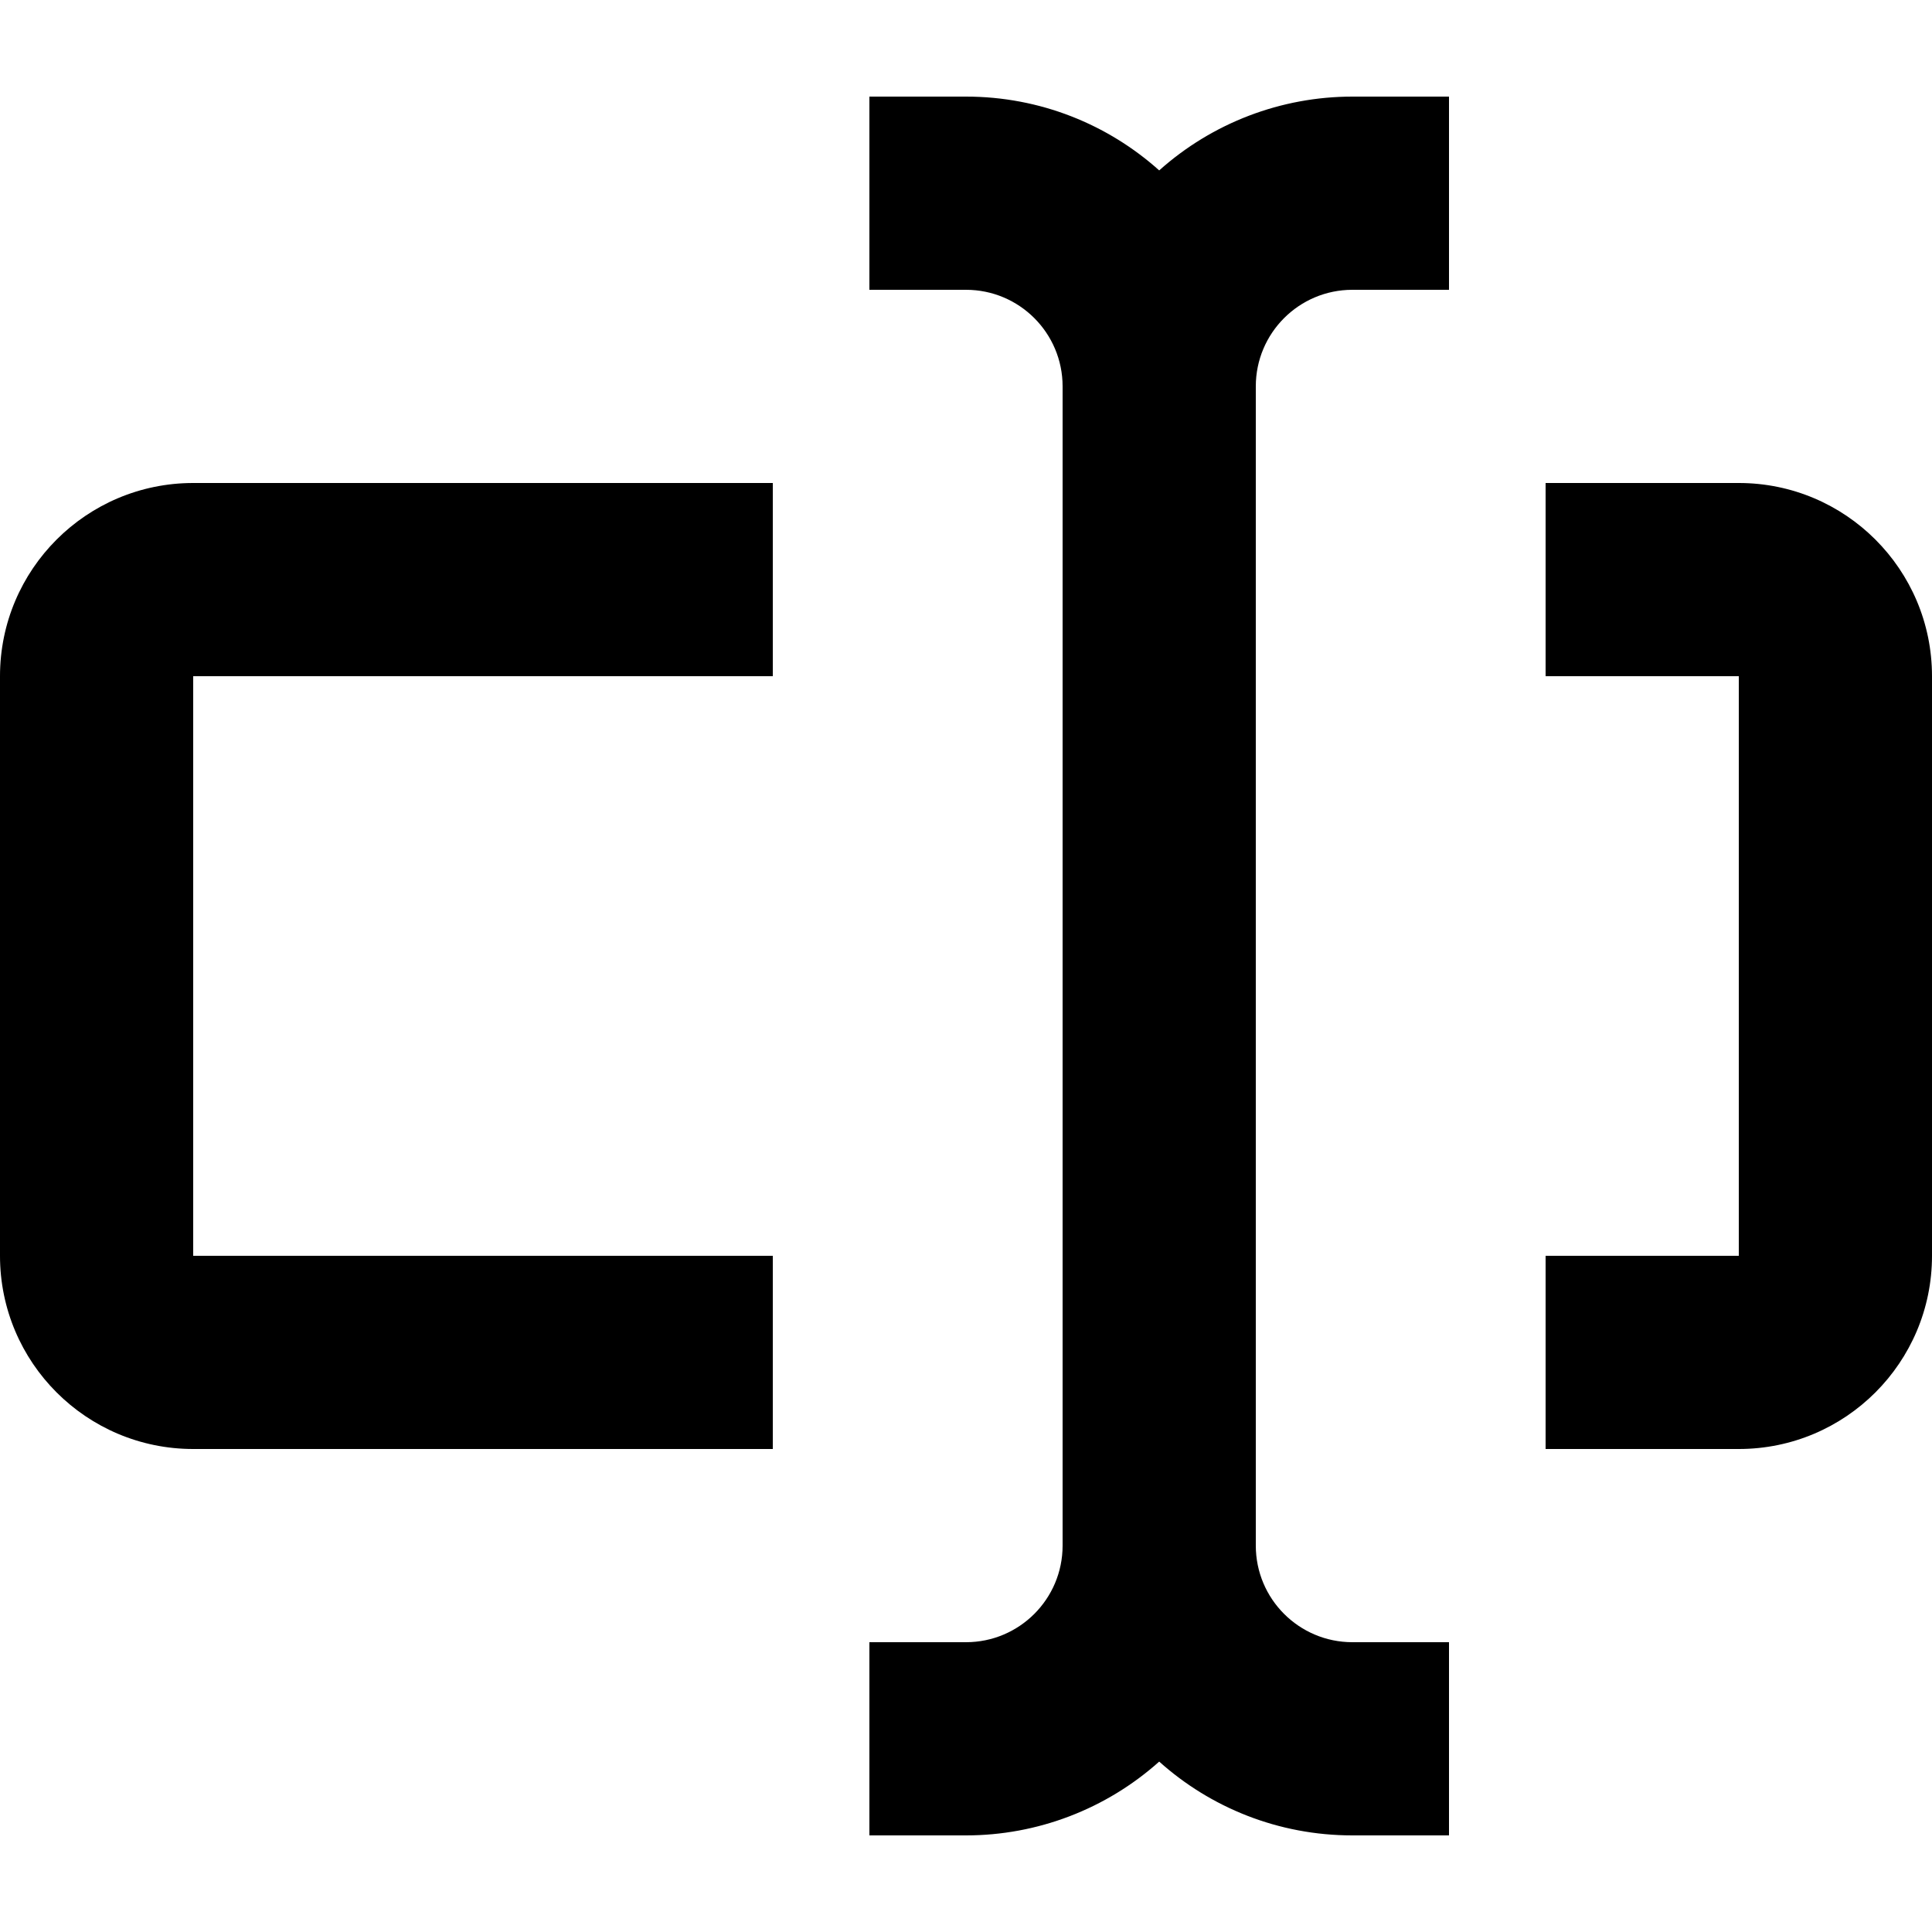
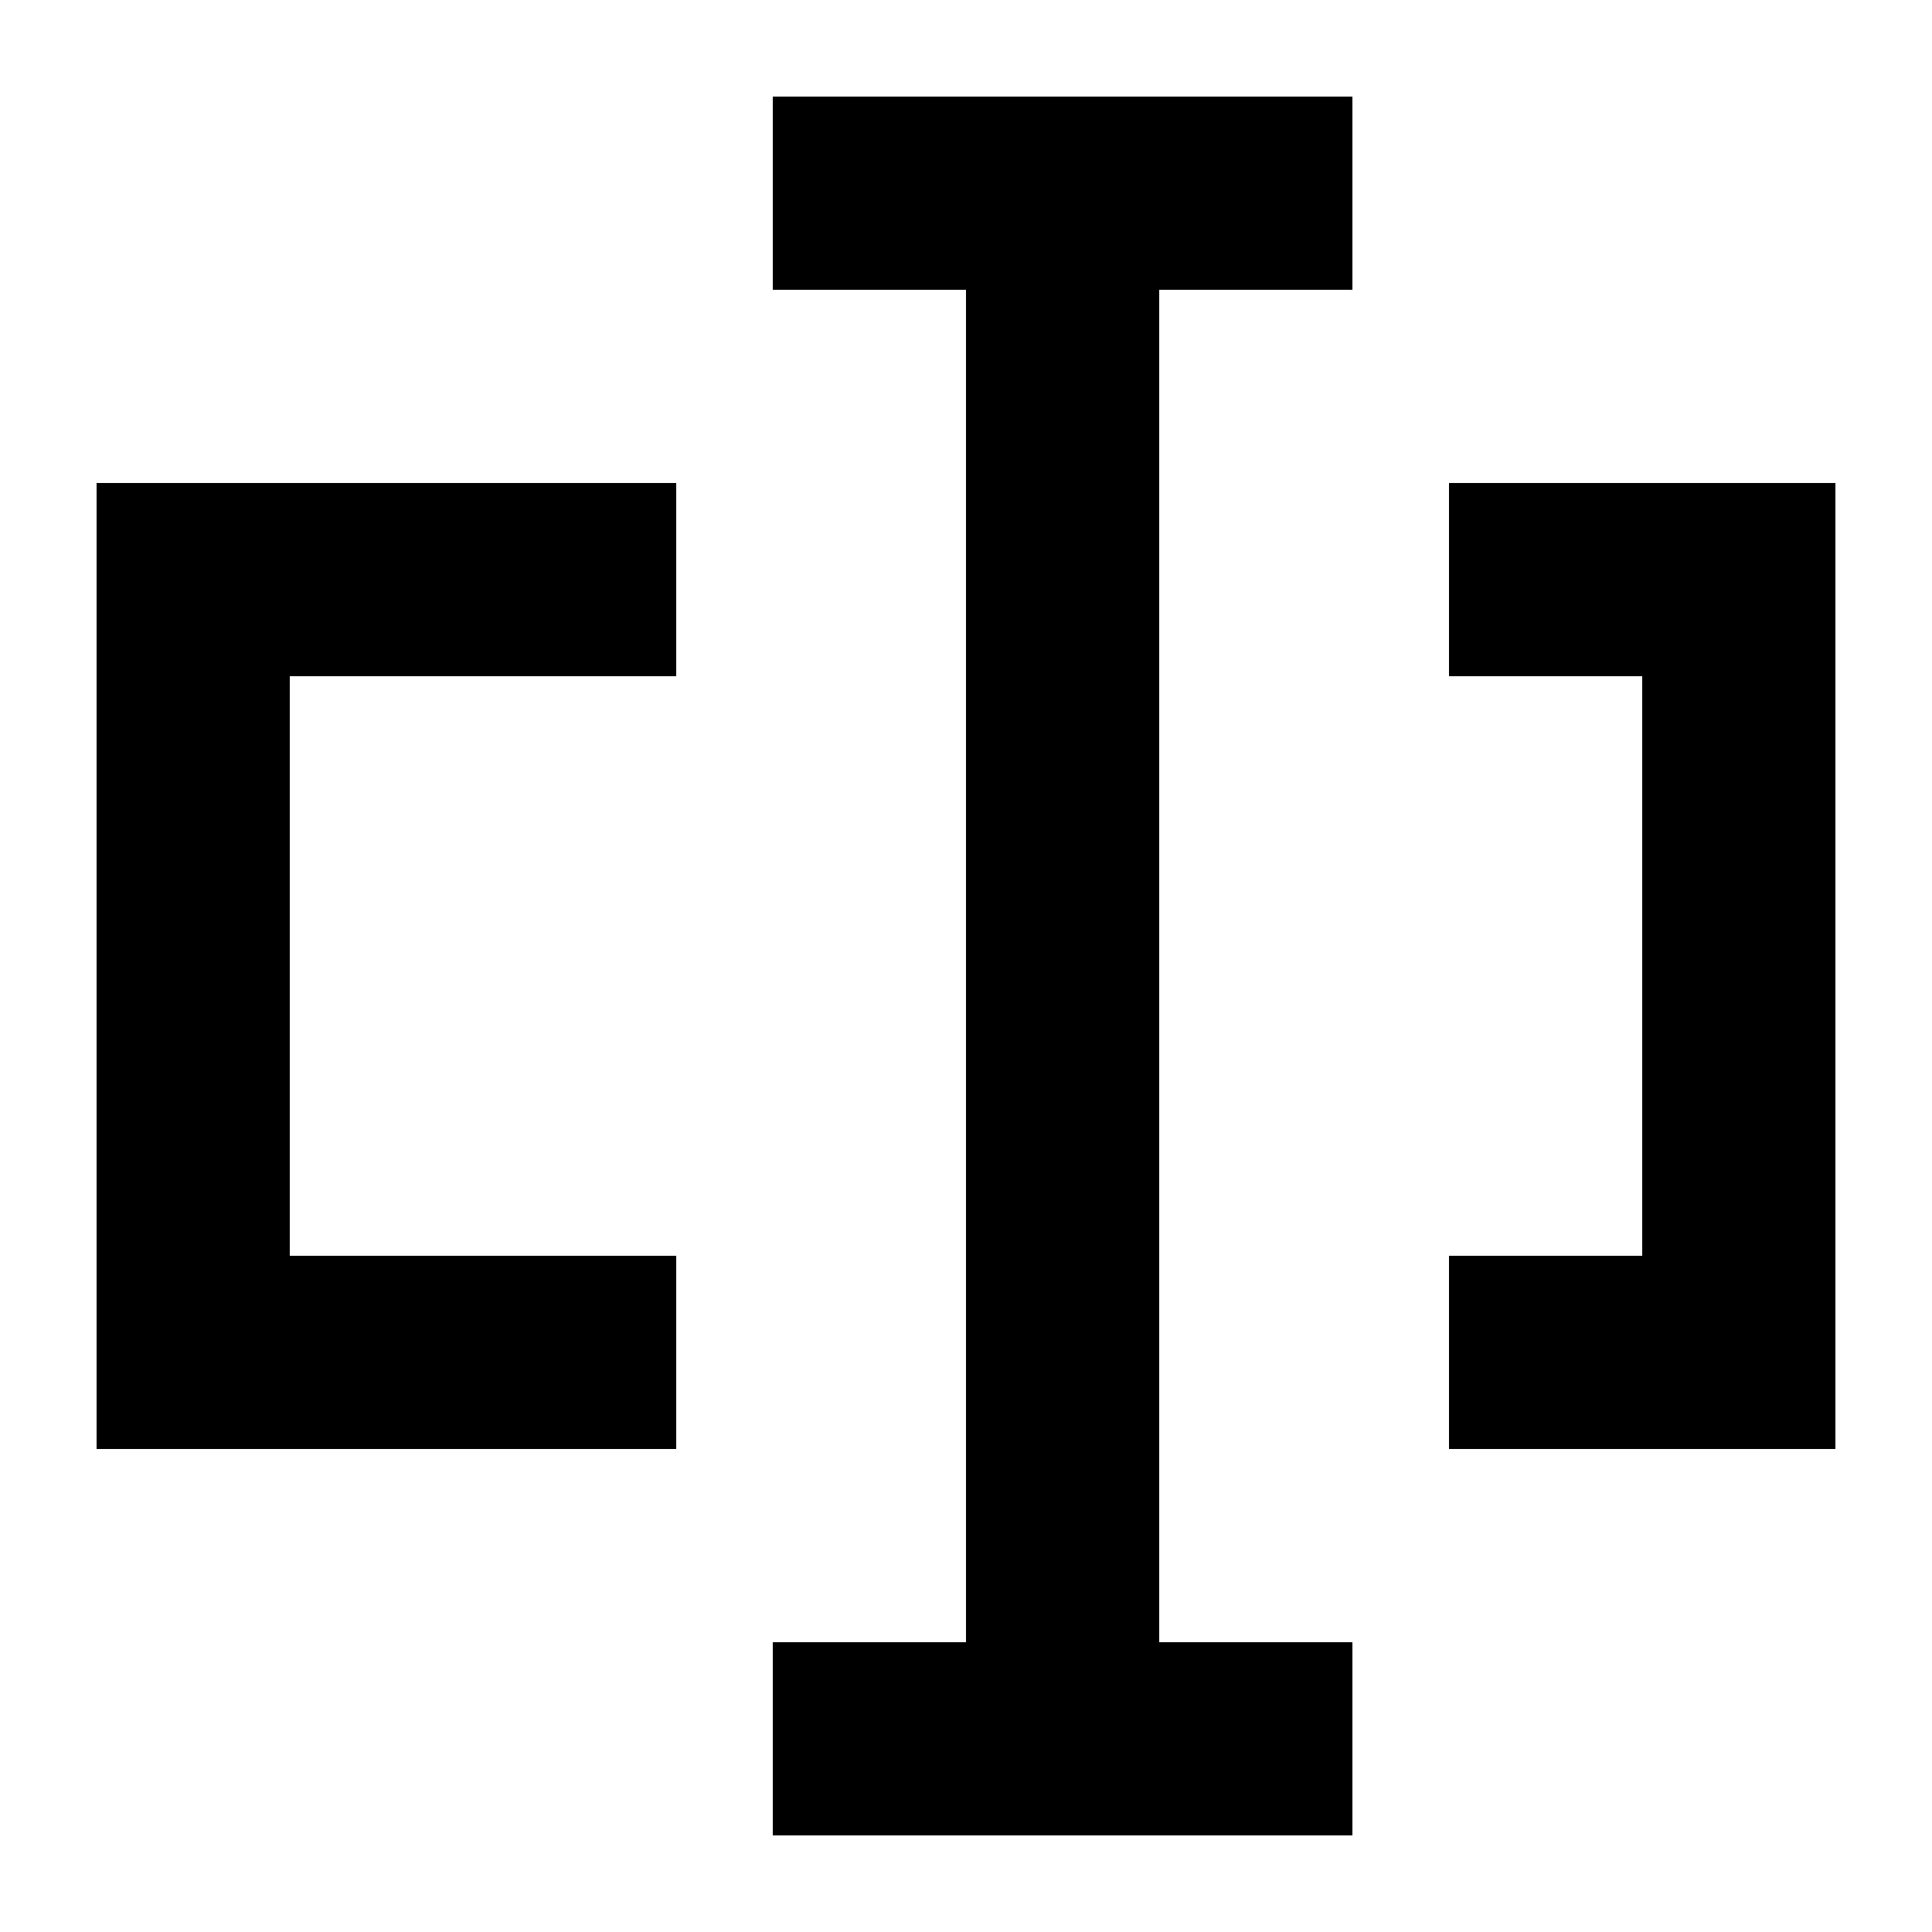
<svg xmlns="http://www.w3.org/2000/svg" width="20" height="20" viewBox="0 0 20 20">
-   <path d="M14 17h1v2h-1c-.768 0-1.47-.289-2-.764A3 3 0 0 1 10 19H9v-2h1a1 1 0 0 0 1-1V4a1 1 0 0 0-1-1H9V1h1c.768 0 1.47.289 2 .764A3 3 0 0 1 14 1h1v2h-1a1 1 0 0 0-1 1v12a1 1 0 0 0 1 1M8 5H2a2 2 0 0 0-2 2v6a2 2 0 0 0 2 2h6v-2H2V7h6zm8 2V5h2a2 2 0 0 1 2 2v6a2 2 0 0 1-2 2h-2v-2h2V7z" />
+   <path d="M14 1v2h-2v14h2v2H8v-2h2V3H8V1zM7 5v2H3v6h4v2H1V5zm12 0v10h-4v-2h2V7h-2V5z" />
</svg>
